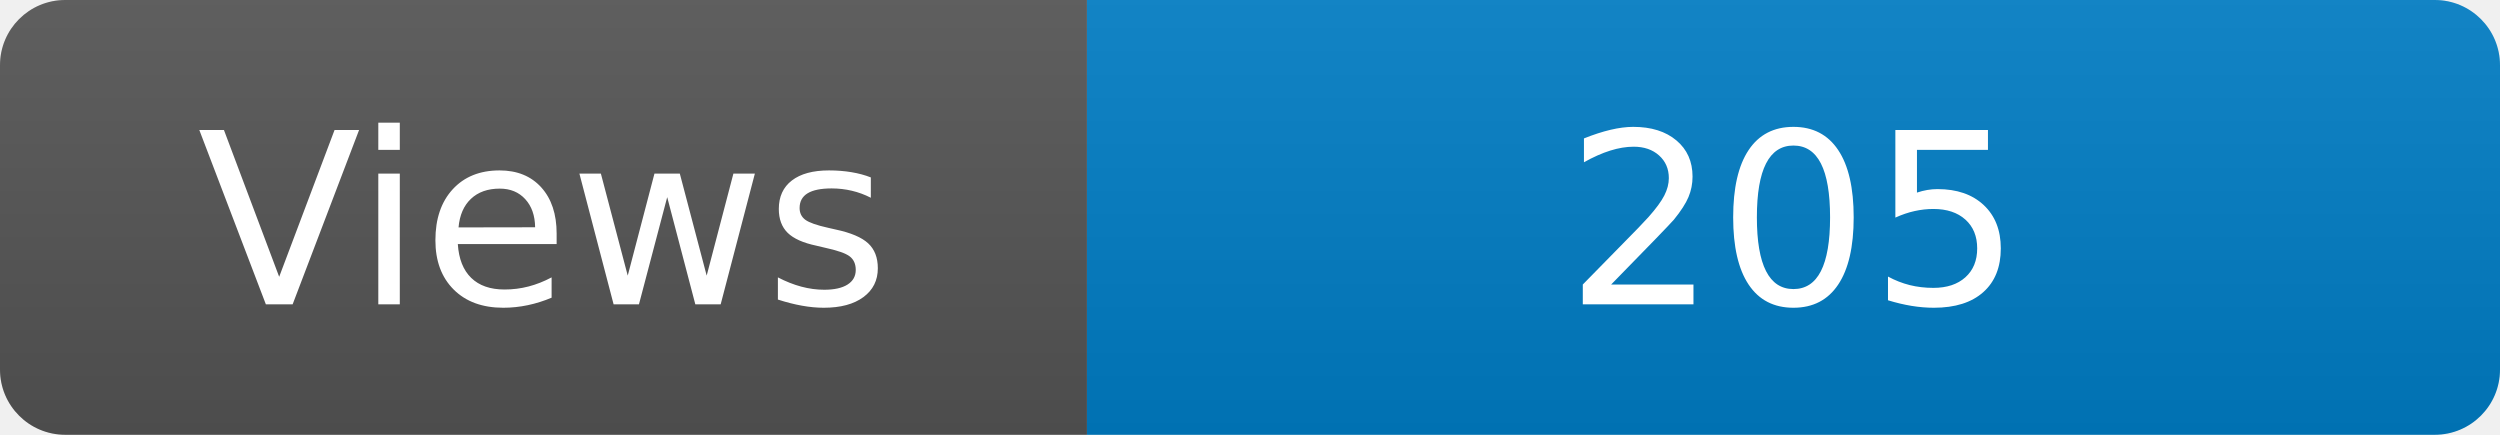
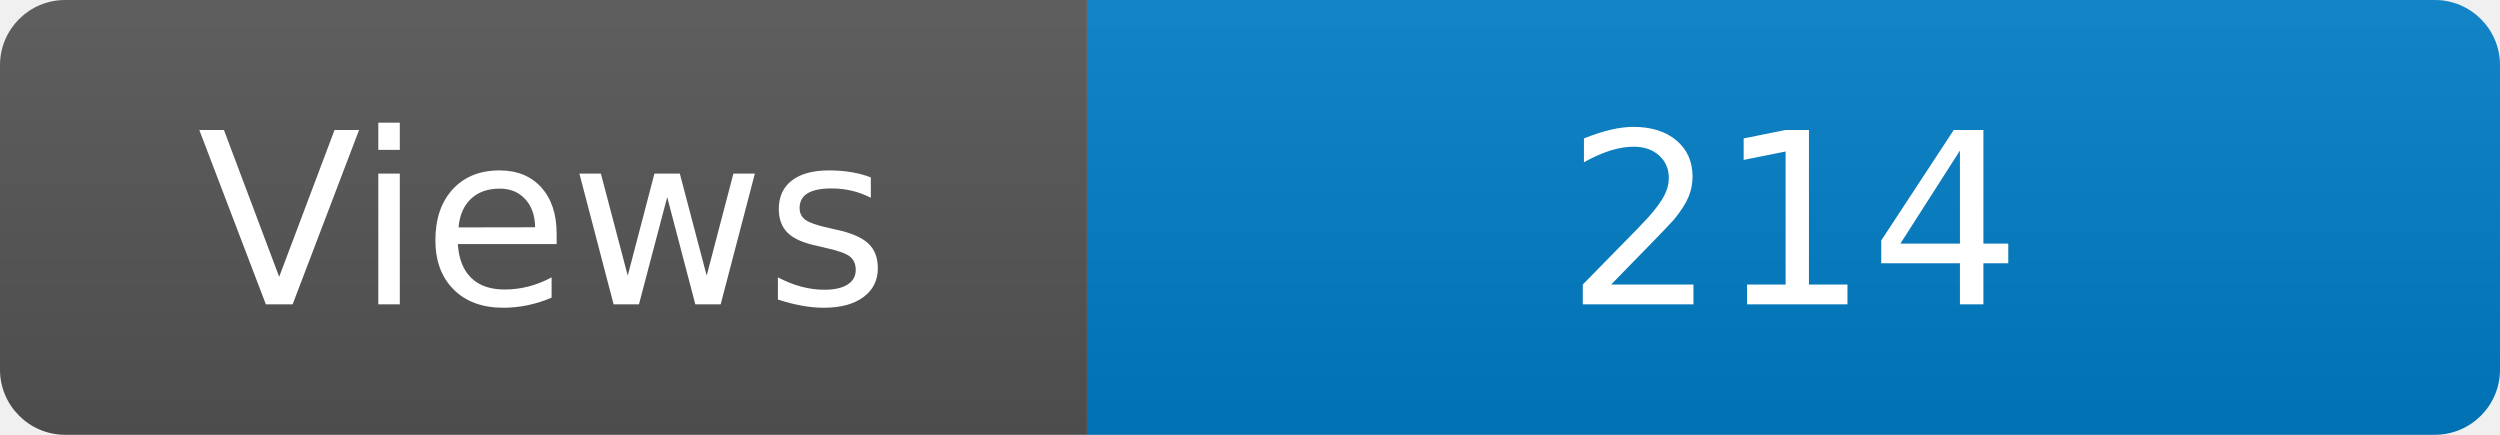
<svg xmlns="http://www.w3.org/2000/svg" width="115" height="20" role="img" aria-label="Maintained?: yes">
  <linearGradient id="s" x2="0" y2="100%">
    <stop offset="0" stop-color="#bbb" stop-opacity=".1" />
    <stop offset="1" stop-opacity=".1" />
  </linearGradient>
  <clipPath id="r">
    <rect width="115" height="20" rx="3" fill="#fff" />
  </clipPath>
  <g clip-path="url(#r)">
    <rect width="50" height="20" fill="#555" />
    <rect x="50" width="160" height="20" fill="#007ec6" />
    <rect width="115" height="20" fill="url(#s)" />
  </g>
  <g fill="#fff" text-anchor="middle" font-family="Verdana,Geneva,DejaVu Sans,sans-serif" font-size="110">
    <text x="250" y="140" transform="scale(.1)" fill="#fff">Views</text>
-     <text x="825" y="140" transform="scale(.1)" fill="#fff">205</text>
+     <text x="825" y="140" transform="scale(.1)" fill="#fff">214</text>
  </g>
</svg>
